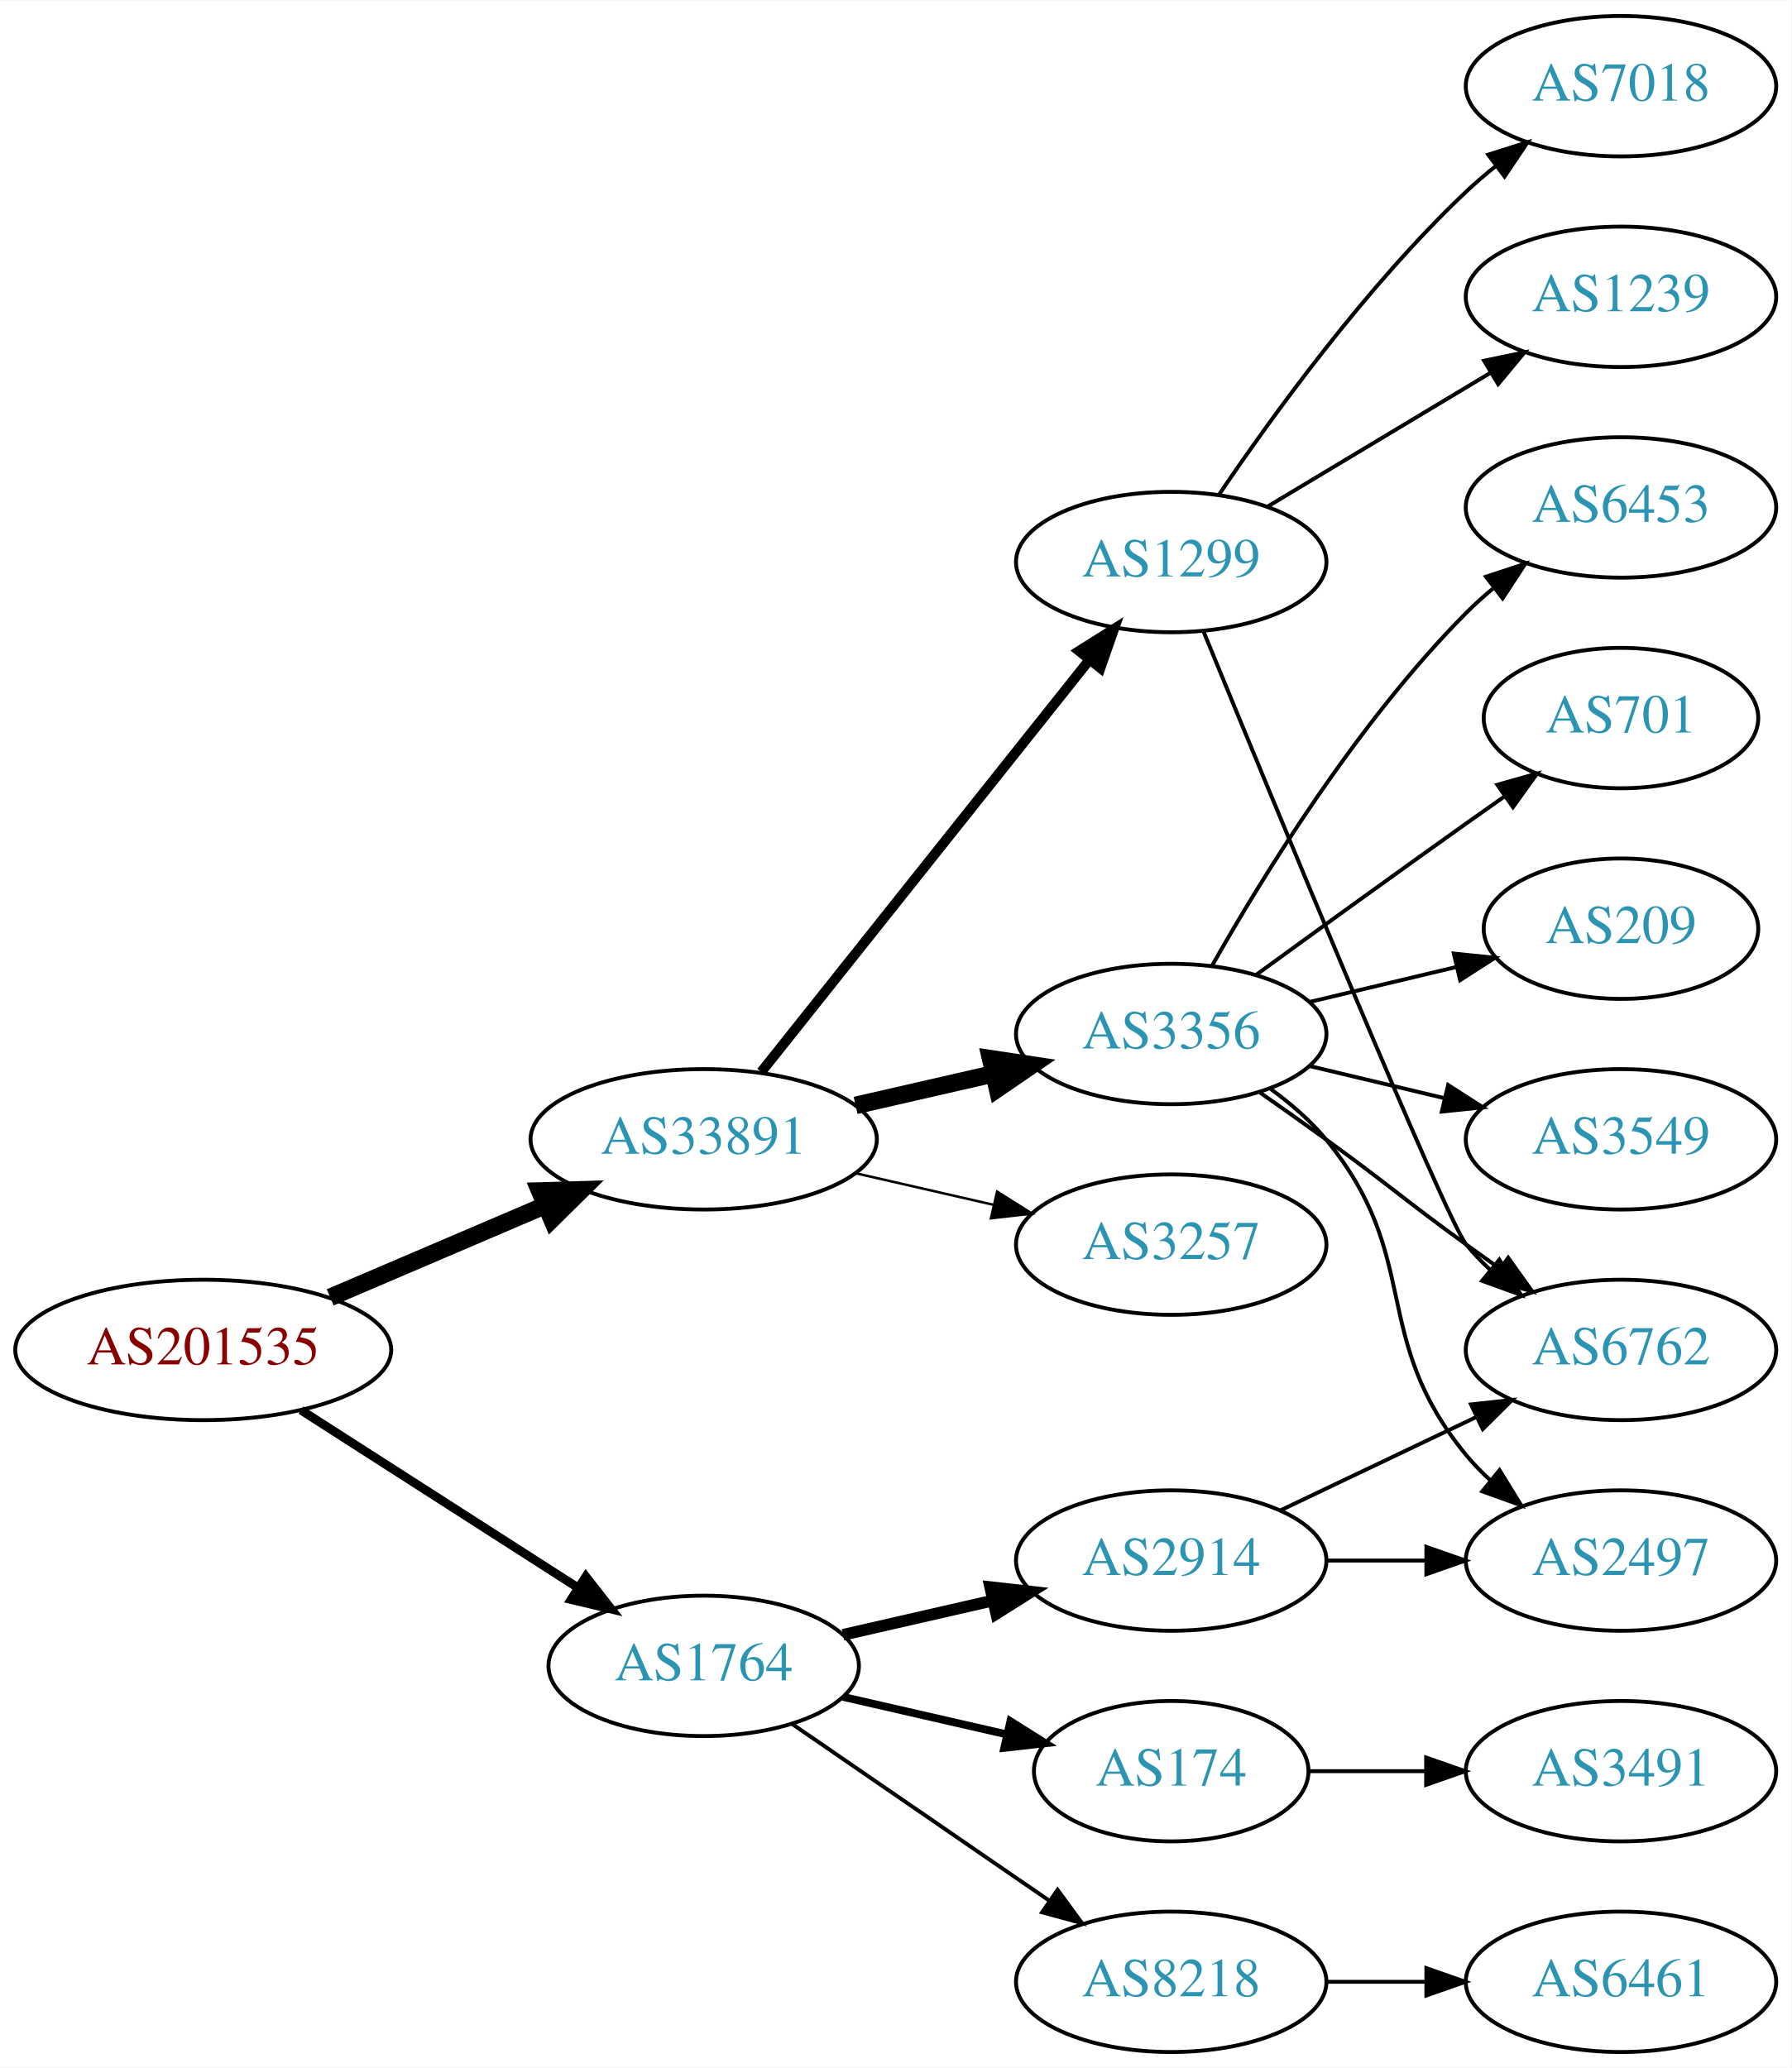
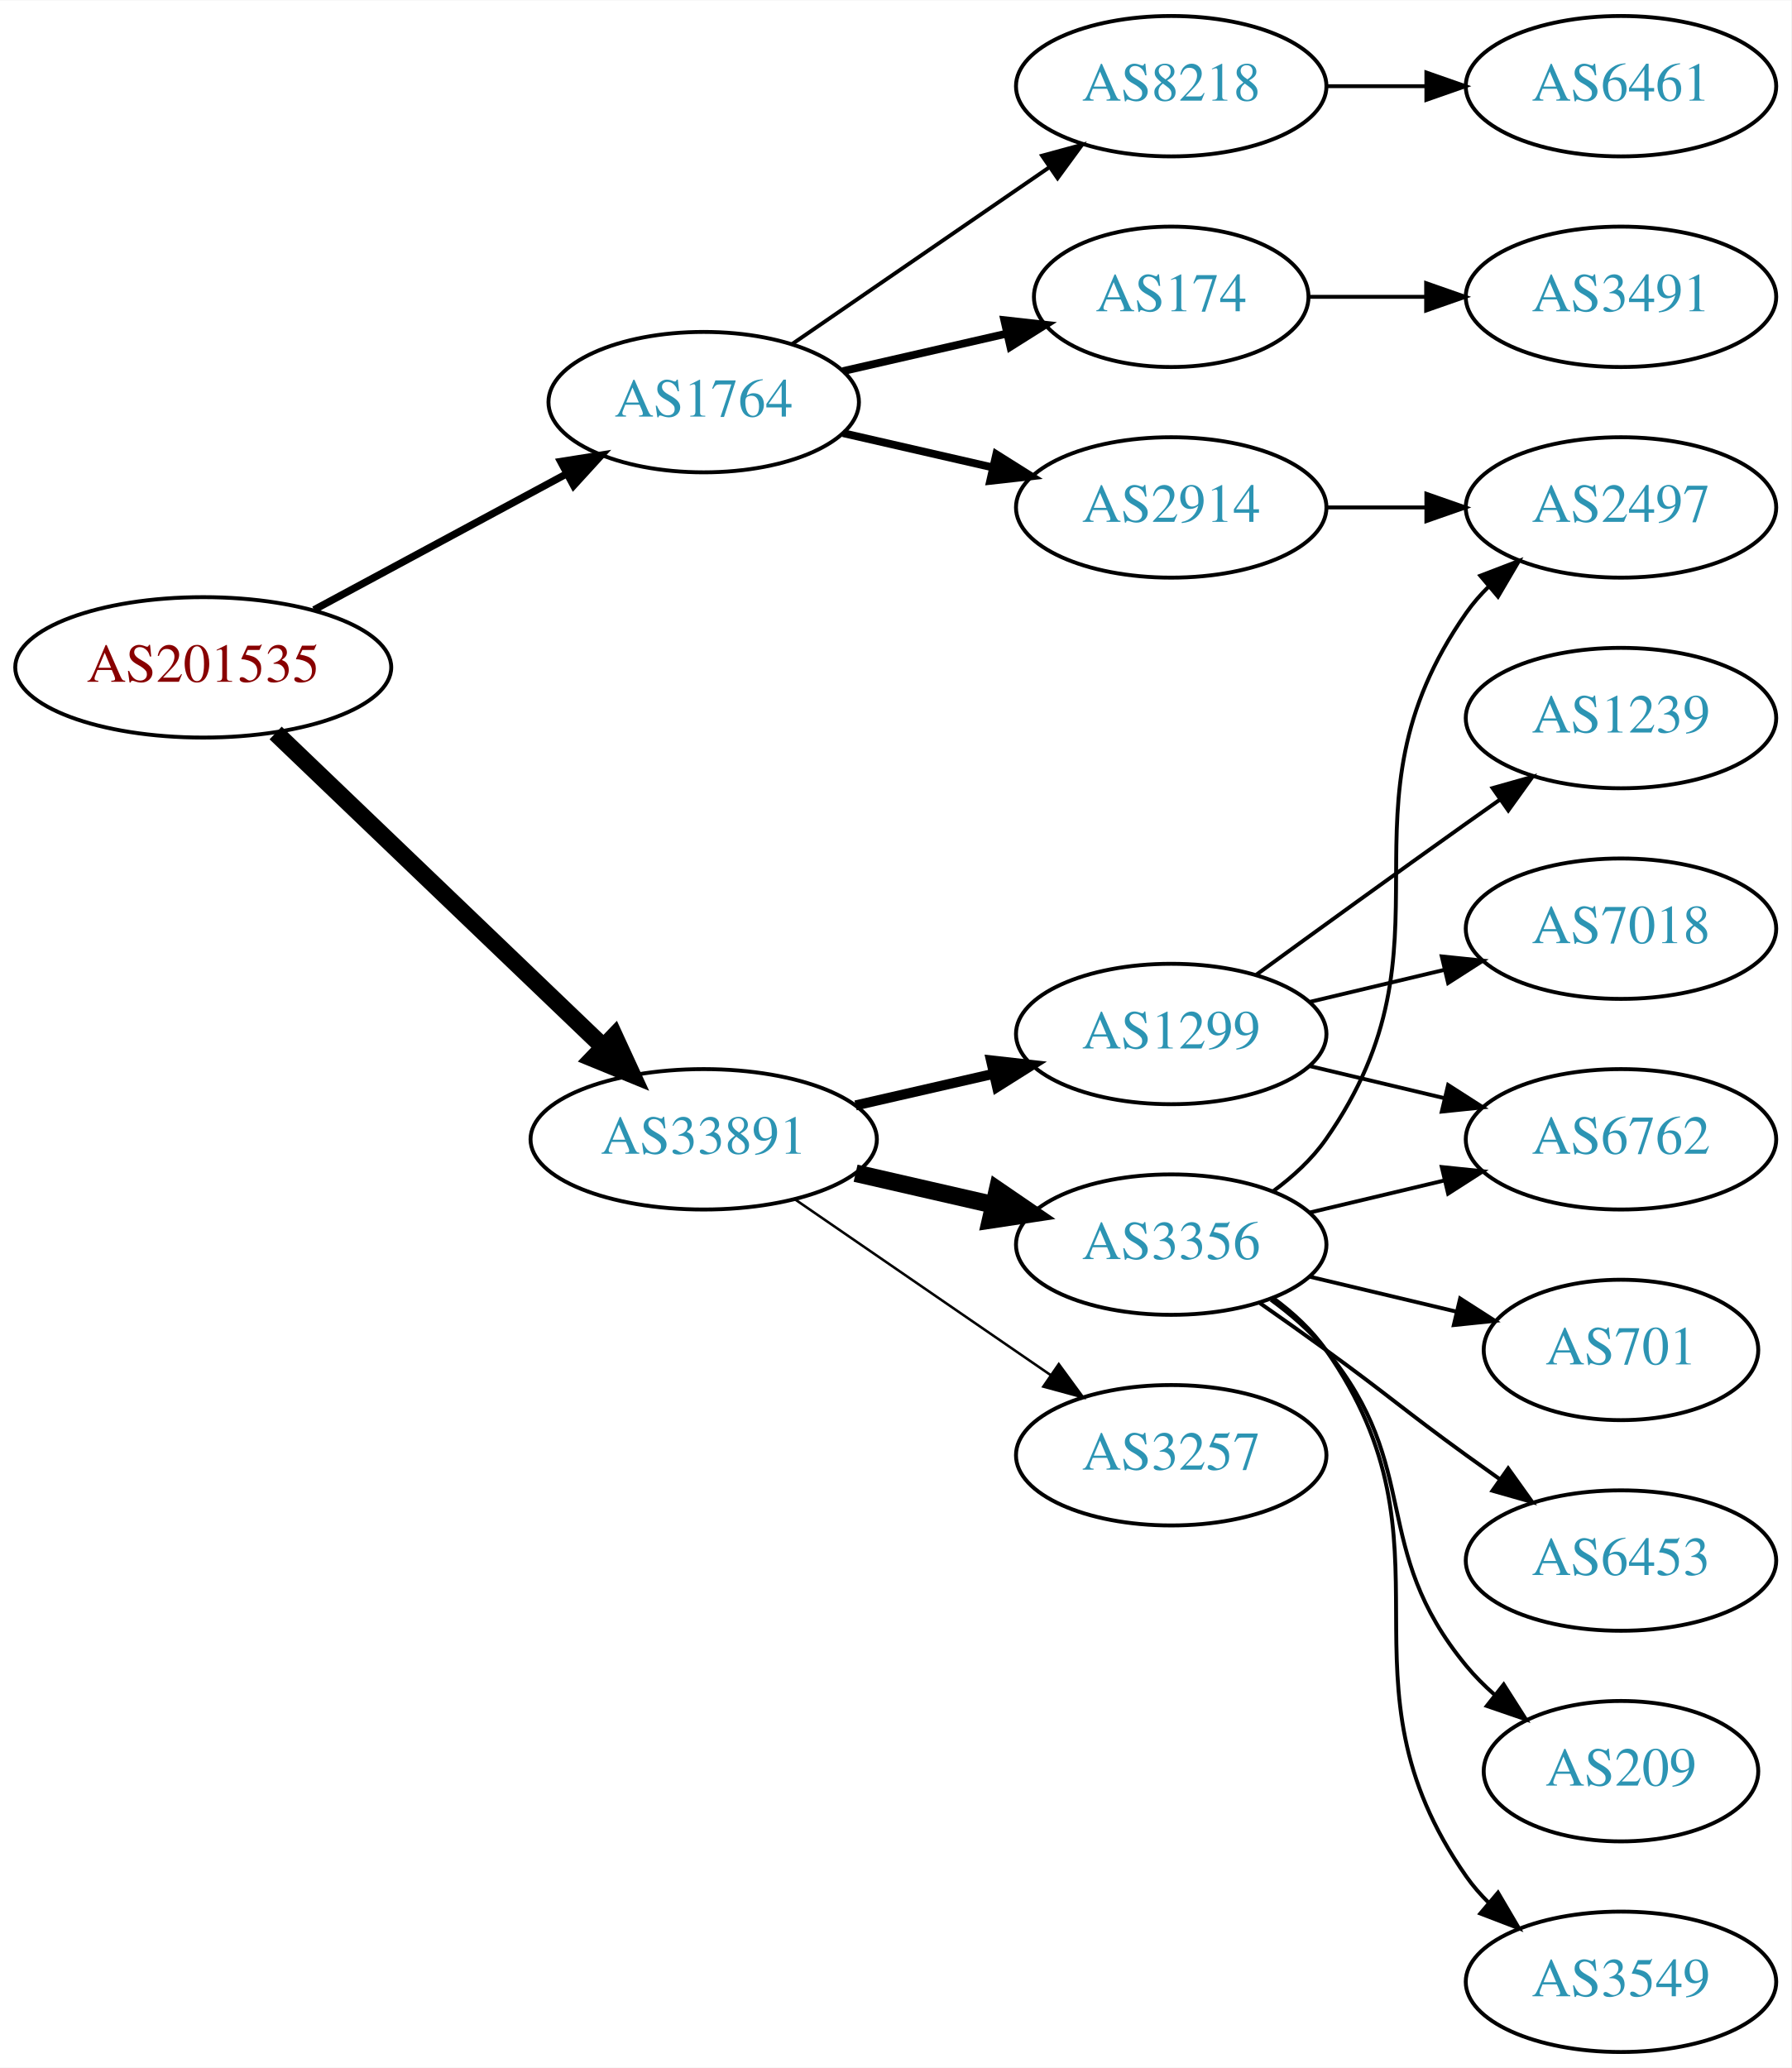
<svg xmlns="http://www.w3.org/2000/svg" xmlns:xlink="http://www.w3.org/1999/xlink" width="459pt" height="530pt" viewBox="0.00 0.00 459.17 530.00">
  <g id="graph0" class="graph" transform="scale(1 1) rotate(0) translate(4 526)">
    <polygon fill="white" stroke="none" points="-4,4 -4,-526 455.17,-526 455.17,4 -4,4" />
    <g id="node1" class="node">
      <g id="a_node1">
        <a xlink:href="/asn/201535" xlink:title="AS201535 ~ andom-tec [AT]">
-           <ellipse fill="#ffffff" stroke="black" cx="48.096" cy="-180" rx="48.192" ry="18" />
-           <text text-anchor="middle" x="48.096" y="-176.3" font-family="Times,serif" font-size="14.00" fill="#880000">AS201535</text>
+           <ellipse fill="#ffffff" stroke="black" cx="48.096" cy="-355" rx="48.192" ry="18" />
+           <text text-anchor="middle" x="48.096" y="-351.3" font-family="Times,serif" font-size="14.00" fill="#880000">AS201535</text>
        </a>
      </g>
    </g>
    <g id="node2" class="node">
      <g id="a_node2">
        <a xlink:href="/asn/1764" xlink:title="AS1764 ~ NEXTLAYER-AS [AT]">
-           <ellipse fill="#ffffff" stroke="black" cx="176.388" cy="-99" rx="39.794" ry="18" />
-           <text text-anchor="middle" x="176.388" y="-95.3" font-family="Times,serif" font-size="14.00" fill="#2c94b3">AS1764</text>
+           <ellipse fill="#ffffff" stroke="black" cx="176.388" cy="-423" rx="39.794" ry="18" />
+           <text text-anchor="middle" x="176.388" y="-419.3" font-family="Times,serif" font-size="14.00" fill="#2c94b3">AS1764</text>
        </a>
      </g>
    </g>
    <g id="edge1" class="edge">
-       <path fill="none" stroke="black" stroke-width="2.25" d="M73.147,-164.574C93.276,-151.664 122.141,-133.151 144.071,-119.085" />
-       <polygon fill="black" stroke="black" stroke-width="2.25" points="146.172,-121.896 152.7,-113.551 142.393,-116.004 146.172,-121.896" />
+       <path fill="none" stroke="black" stroke-width="1.875" d="M76.499,-369.755C95.498,-379.985 120.934,-393.68 141.251,-404.62" />
+       <polygon fill="black" stroke="black" stroke-width="1.875" points="139.72,-407.77 150.184,-409.429 143.038,-401.607 139.72,-407.77" />
    </g>
    <g id="node3" class="node">
      <g id="a_node3">
        <a xlink:href="/asn/33891" xlink:title="AS33891 ~ CORE-BACKBONE GMBH GLOBAL NETWORK [DE]">
          <ellipse fill="#ffffff" stroke="black" cx="176.388" cy="-234" rx="44.393" ry="18" />
          <text text-anchor="middle" x="176.388" y="-230.3" font-family="Times,serif" font-size="14.00" fill="#2c94b3">AS33891</text>
        </a>
      </g>
    </g>
    <g id="edge2" class="edge">
-       <path fill="none" stroke="black" stroke-width="4.5" d="M80.639,-193.487C97.283,-200.604 117.873,-209.408 135.604,-216.989" />
-       <polygon fill="black" stroke="black" stroke-width="4.5" points="134.373,-220.745 145.116,-221.057 137.469,-213.505 134.373,-220.745" />
+       <path fill="none" stroke="black" stroke-width="4.5" d="M66.656,-338.175C88.522,-317.225 126.005,-281.314 150.74,-257.614" />
+       <polygon fill="black" stroke="black" stroke-width="4.5" points="153.48,-260.443 157.976,-250.682 148.032,-254.757 153.48,-260.443" />
    </g>
    <g id="node4" class="node">
      <g id="a_node4">
-         <a xlink:href="/asn/2914" xlink:title="AS2914 ~ NTT America, Inc. [US]">
-           <ellipse fill="#ffffff" stroke="black" cx="296.23" cy="-126" rx="39.794" ry="18" />
-           <text text-anchor="middle" x="296.23" y="-122.3" font-family="Times,serif" font-size="14.00" fill="#2c94b3">AS2914</text>
+         <a xlink:href="/asn/8218" xlink:title="AS8218 ~ legacy Neotelecoms [FR]">
+           <ellipse fill="#ffffff" stroke="black" cx="296.23" cy="-504" rx="39.794" ry="18" />
+           <text text-anchor="middle" x="296.23" y="-500.3" font-family="Times,serif" font-size="14.00" fill="#2c94b3">AS8218</text>
        </a>
      </g>
    </g>
    <g id="edge3" class="edge">
-       <path fill="none" stroke="black" stroke-width="3" d="M212.107,-106.955C224.107,-109.704 237.728,-112.825 250.42,-115.733" />
-       <polygon fill="black" stroke="black" stroke-width="3" points="249.823,-119.187 260.352,-118.009 251.386,-112.364 249.823,-119.187" />
+       <path fill="none" stroke="black" d="M199.002,-437.857C217.49,-450.565 244.304,-468.995 264.934,-483.175" />
+       <polygon fill="black" stroke="black" points="263.13,-486.183 273.354,-488.963 267.096,-480.414 263.13,-486.183" />
    </g>
    <g id="node5" class="node">
      <g id="a_node5">
-         <a xlink:href="/asn/8218" xlink:title="AS8218 ~ legacy Neotelecoms [FR]">
-           <ellipse fill="#ffffff" stroke="black" cx="296.23" cy="-18" rx="39.794" ry="18" />
-           <text text-anchor="middle" x="296.23" y="-14.3" font-family="Times,serif" font-size="14.00" fill="#2c94b3">AS8218</text>
+         <a xlink:href="/asn/174" xlink:title="AS174 ~ Cogent Communications [US]">
+           <ellipse fill="#ffffff" stroke="black" cx="296.23" cy="-450" rx="35.194" ry="18" />
+           <text text-anchor="middle" x="296.23" y="-446.3" font-family="Times,serif" font-size="14.00" fill="#2c94b3">AS174</text>
        </a>
      </g>
    </g>
    <g id="edge4" class="edge">
-       <path fill="none" stroke="black" d="M199.002,-84.143C217.49,-71.435 244.304,-53.005 264.934,-38.825" />
-       <polygon fill="black" stroke="black" points="267.096,-41.586 273.354,-33.037 263.13,-35.817 267.096,-41.586" />
+       <path fill="none" stroke="black" stroke-width="2" d="M212.107,-430.955C225.199,-433.955 240.222,-437.396 253.862,-440.522" />
+       <polygon fill="black" stroke="black" stroke-width="2" points="253.44,-444.016 263.97,-442.838 255.004,-437.193 253.44,-444.016" />
    </g>
    <g id="node6" class="node">
      <g id="a_node6">
-         <a xlink:href="/asn/174" xlink:title="AS174 ~ Cogent Communications [US]">
-           <ellipse fill="#ffffff" stroke="black" cx="296.23" cy="-72" rx="35.194" ry="18" />
-           <text text-anchor="middle" x="296.23" y="-68.3" font-family="Times,serif" font-size="14.00" fill="#2c94b3">AS174</text>
+         <a xlink:href="/asn/2914" xlink:title="AS2914 ~ NTT America, Inc. [US]">
+           <ellipse fill="#ffffff" stroke="black" cx="296.23" cy="-396" rx="39.794" ry="18" />
+           <text text-anchor="middle" x="296.23" y="-392.3" font-family="Times,serif" font-size="14.00" fill="#2c94b3">AS2914</text>
        </a>
      </g>
    </g>
    <g id="edge5" class="edge">
-       <path fill="none" stroke="black" stroke-width="2" d="M212.107,-91.045C225.199,-88.045 240.222,-84.603 253.862,-81.478" />
-       <polygon fill="black" stroke="black" stroke-width="2" points="255.004,-84.807 263.97,-79.162 253.44,-77.984 255.004,-84.807" />
+       <path fill="none" stroke="black" stroke-width="2" d="M212.107,-415.045C224.107,-412.296 237.728,-409.175 250.42,-406.267" />
+       <polygon fill="black" stroke="black" stroke-width="2" points="251.386,-409.636 260.352,-403.991 249.823,-402.813 251.386,-409.636" />
+     </g>
+     <g id="node10" class="node">
+       <g id="a_node10">
+         <a xlink:href="/asn/1299" xlink:title="AS1299 ~ Telia Carrier [EU]">
+           <ellipse fill="#ffffff" stroke="black" cx="296.23" cy="-261" rx="39.794" ry="18" />
+           <text text-anchor="middle" x="296.23" y="-257.3" font-family="Times,serif" font-size="14.00" fill="#2c94b3">AS1299</text>
+         </a>
+       </g>
+     </g>
+     <g id="edge9" class="edge">
+       <path fill="none" stroke="black" stroke-width="2.571" d="M215.322,-242.692C226.563,-245.267 238.976,-248.111 250.599,-250.774" />
+       <polygon fill="black" stroke="black" stroke-width="2.571" points="250.031,-254.235 260.56,-253.057 251.595,-247.412 250.031,-254.235" />
    </g>
    <g id="node11" class="node">
      <g id="a_node11">
        <a xlink:href="/asn/3356" xlink:title="AS3356 ~ Level 3 Parent, LLC [US]">
-           <ellipse fill="#ffffff" stroke="black" cx="296.23" cy="-261" rx="39.794" ry="18" />
-           <text text-anchor="middle" x="296.23" y="-257.3" font-family="Times,serif" font-size="14.00" fill="#2c94b3">AS3356</text>
+           <ellipse fill="#ffffff" stroke="black" cx="296.23" cy="-207" rx="39.794" ry="18" />
+           <text text-anchor="middle" x="296.23" y="-203.3" font-family="Times,serif" font-size="14.00" fill="#2c94b3">AS3356</text>
        </a>
      </g>
    </g>
    <g id="edge10" class="edge">
-       <path fill="none" stroke="black" stroke-width="4.5" d="M215.322,-242.692C226.563,-245.267 238.976,-248.111 250.599,-250.774" />
-       <polygon fill="black" stroke="black" stroke-width="4.5" points="249.934,-254.661 260.56,-253.057 251.692,-246.985 249.934,-254.661" />
+       <path fill="none" stroke="black" stroke-width="4.5" d="M215.322,-225.308C226.563,-222.733 238.976,-219.889 250.599,-217.226" />
+       <polygon fill="black" stroke="black" stroke-width="4.5" points="251.692,-221.015 260.56,-214.943 249.934,-213.339 251.692,-221.015" />
    </g>
    <g id="node12" class="node">
      <g id="a_node12">
-         <a xlink:href="/asn/1299" xlink:title="AS1299 ~ Telia Carrier [EU]">
-           <ellipse fill="#ffffff" stroke="black" cx="296.23" cy="-382" rx="39.794" ry="18" />
-           <text text-anchor="middle" x="296.23" y="-378.3" font-family="Times,serif" font-size="14.00" fill="#2c94b3">AS1299</text>
+         <a xlink:href="/asn/3257" xlink:title="AS3257 ~ GTT [DE]">
+           <ellipse fill="#ffffff" stroke="black" cx="296.23" cy="-153" rx="39.794" ry="18" />
+           <text text-anchor="middle" x="296.23" y="-149.3" font-family="Times,serif" font-size="14.00" fill="#2c94b3">AS3257</text>
        </a>
      </g>
    </g>
    <g id="edge11" class="edge">
-       <path fill="none" stroke="black" stroke-width="2.571" d="M191.136,-251.267C211.892,-277.334 251.337,-326.874 275.261,-356.921" />
-       <polygon fill="black" stroke="black" stroke-width="2.571" points="272.602,-359.2 281.569,-364.843 278.078,-354.84 272.602,-359.2" />
+       <path fill="none" stroke="black" stroke-width="0.643" d="M199.83,-218.574C218.412,-205.802 244.972,-187.545 265.352,-173.537" />
+       <polygon fill="black" stroke="black" stroke-width="0.643" points="267.408,-176.371 273.666,-167.822 263.443,-170.602 267.408,-176.371" />
+     </g>
+     <g id="node7" class="node">
+       <g id="a_node7">
+         <a xlink:href="/asn/6461" xlink:title="AS6461 ~ Zayo Bandwidth [US]">
+           <ellipse fill="#ffffff" stroke="black" cx="411.523" cy="-504" rx="39.794" ry="18" />
+           <text text-anchor="middle" x="411.523" y="-500.3" font-family="Times,serif" font-size="14.00" fill="#2c94b3">AS6461</text>
+         </a>
+       </g>
+     </g>
+     <g id="edge6" class="edge">
+       <path fill="none" stroke="black" d="M335.902,-504C344.105,-504 352.869,-504 361.401,-504" />
+       <polygon fill="black" stroke="black" points="361.641,-507.5 371.641,-504 361.641,-500.5 361.641,-507.5" />
+     </g>
+     <g id="node8" class="node">
+       <g id="a_node8">
+         <a xlink:href="/asn/3491" xlink:title="AS3491 ~ PCCW Global, Inc. [US]">
+           <ellipse fill="#ffffff" stroke="black" cx="411.523" cy="-450" rx="39.794" ry="18" />
+           <text text-anchor="middle" x="411.523" y="-446.3" font-family="Times,serif" font-size="14.00" fill="#2c94b3">AS3491</text>
+         </a>
+       </g>
+     </g>
+     <g id="edge7" class="edge">
+       <path fill="none" stroke="black" d="M331.529,-450C340.906,-450 351.257,-450 361.291,-450" />
+       <polygon fill="black" stroke="black" points="361.58,-453.5 371.58,-450 361.58,-446.5 361.58,-453.5" />
+     </g>
+     <g id="node9" class="node">
+       <g id="a_node9">
+         <a xlink:href="/asn/2497" xlink:title="AS2497 ~ Internet Initiative Japan Inc. [JP]">
+           <ellipse fill="#ffffff" stroke="black" cx="411.523" cy="-396" rx="39.794" ry="18" />
+           <text text-anchor="middle" x="411.523" y="-392.3" font-family="Times,serif" font-size="14.00" fill="#2c94b3">AS2497</text>
+         </a>
+       </g>
+     </g>
+     <g id="edge8" class="edge">
+       <path fill="none" stroke="black" d="M335.902,-396C344.105,-396 352.869,-396 361.401,-396" />
+       <polygon fill="black" stroke="black" points="361.641,-399.5 371.641,-396 361.641,-392.5 361.641,-399.5" />
    </g>
    <g id="node13" class="node">
      <g id="a_node13">
-         <a xlink:href="/asn/3257" xlink:title="AS3257 ~ GTT [DE]">
-           <ellipse fill="#ffffff" stroke="black" cx="296.23" cy="-207" rx="39.794" ry="18" />
-           <text text-anchor="middle" x="296.23" y="-203.3" font-family="Times,serif" font-size="14.00" fill="#2c94b3">AS3257</text>
-         </a>
-       </g>
+         <a xlink:href="/asn/6762" xlink:title="AS6762 ~ TELECOM ITALIA SPARKLE S.p.A. [IT]">
+           <ellipse fill="#ffffff" stroke="black" cx="411.523" cy="-234" rx="39.794" ry="18" />
+           <text text-anchor="middle" x="411.523" y="-230.3" font-family="Times,serif" font-size="14.00" fill="#2c94b3">AS6762</text>
+         </a>
+       </g>
+     </g>
+     <g id="edge20" class="edge">
+       <path fill="none" stroke="black" d="M331.837,-252.752C342.709,-250.162 354.863,-247.265 366.305,-244.538" />
+       <polygon fill="black" stroke="black" points="367.212,-247.92 376.128,-242.197 365.589,-241.111 367.212,-247.92" />
+     </g>
+     <g id="node18" class="node">
+       <g id="a_node18">
+         <a xlink:href="/asn/7018" xlink:title="AS7018 ~ AT&amp;T Services, Inc. [US]">
+           <ellipse fill="#ffffff" stroke="black" cx="411.523" cy="-288" rx="39.794" ry="18" />
+           <text text-anchor="middle" x="411.523" y="-284.3" font-family="Times,serif" font-size="14.00" fill="#2c94b3">AS7018</text>
+         </a>
+       </g>
+     </g>
+     <g id="edge18" class="edge">
+       <path fill="none" stroke="black" d="M331.837,-269.248C342.709,-271.838 354.863,-274.735 366.305,-277.462" />
+       <polygon fill="black" stroke="black" points="365.589,-280.889 376.128,-279.803 367.212,-274.08 365.589,-280.889" />
+     </g>
+     <g id="node19" class="node">
+       <g id="a_node19">
+         <a xlink:href="/asn/1239" xlink:title="AS1239 ~ Sprint [US]">
+           <ellipse fill="#ffffff" stroke="black" cx="411.523" cy="-342" rx="39.794" ry="18" />
+           <text text-anchor="middle" x="411.523" y="-338.3" font-family="Times,serif" font-size="14.00" fill="#2c94b3">AS1239</text>
+         </a>
+       </g>
+     </g>
+     <g id="edge19" class="edge">
+       <path fill="none" stroke="black" d="M318.078,-276.222C333.012,-287.091 353.626,-302.025 371.877,-315 374.697,-317.005 377.64,-319.085 380.588,-321.159" />
+       <polygon fill="black" stroke="black" points="378.616,-324.05 388.813,-326.926 382.634,-318.319 378.616,-324.05" />
+     </g>
+     <g id="edge15" class="edge">
+       <path fill="none" stroke="black" d="M322.39,-220.716C327.454,-224.455 332.309,-228.904 335.877,-234 371.49,-284.869 336.263,-318.131 371.877,-369 373.549,-371.389 375.504,-373.635 377.631,-375.733" />
+       <polygon fill="black" stroke="black" points="375.471,-378.49 385.364,-382.284 379.996,-373.149 375.471,-378.49" />
    </g>
    <g id="edge12" class="edge">
-       <path fill="none" stroke="black" stroke-width="0.643" d="M215.322,-225.308C226.563,-222.733 238.976,-219.889 250.599,-217.226" />
-       <polygon fill="black" stroke="black" stroke-width="0.643" points="251.595,-220.588 260.56,-214.943 250.031,-213.765 251.595,-220.588" />
-     </g>
-     <g id="node7" class="node">
-       <g id="a_node7">
-         <a xlink:href="/asn/2497" xlink:title="AS2497 ~ Internet Initiative Japan Inc. [JP]">
-           <ellipse fill="#ffffff" stroke="black" cx="411.523" cy="-126" rx="39.794" ry="18" />
-           <text text-anchor="middle" x="411.523" y="-122.3" font-family="Times,serif" font-size="14.00" fill="#2c94b3">AS2497</text>
-         </a>
-       </g>
-     </g>
-     <g id="edge6" class="edge">
-       <path fill="none" stroke="black" d="M335.902,-126C344.105,-126 352.869,-126 361.401,-126" />
-       <polygon fill="black" stroke="black" points="361.641,-129.5 371.641,-126 361.641,-122.5 361.641,-129.5" />
-     </g>
-     <g id="node8" class="node">
-       <g id="a_node8">
-         <a xlink:href="/asn/6762" xlink:title="AS6762 ~ TELECOM ITALIA SPARKLE S.p.A. [IT]">
-           <ellipse fill="#ffffff" stroke="black" cx="411.523" cy="-180" rx="39.794" ry="18" />
-           <text text-anchor="middle" x="411.523" y="-176.3" font-family="Times,serif" font-size="14.00" fill="#2c94b3">AS6762</text>
-         </a>
-       </g>
-     </g>
-     <g id="edge7" class="edge">
-       <path fill="none" stroke="black" d="M324.367,-138.934C339.361,-146.081 358.182,-155.052 374.405,-162.785" />
-       <polygon fill="black" stroke="black" points="373.075,-166.028 383.608,-167.171 376.087,-159.709 373.075,-166.028" />
-     </g>
-     <g id="node9" class="node">
-       <g id="a_node9">
-         <a xlink:href="/asn/6461" xlink:title="AS6461 ~ Zayo Bandwidth [US]">
-           <ellipse fill="#ffffff" stroke="black" cx="411.523" cy="-18" rx="39.794" ry="18" />
-           <text text-anchor="middle" x="411.523" y="-14.3" font-family="Times,serif" font-size="14.00" fill="#2c94b3">AS6461</text>
-         </a>
-       </g>
-     </g>
-     <g id="edge8" class="edge">
-       <path fill="none" stroke="black" d="M335.902,-18C344.105,-18 352.869,-18 361.401,-18" />
-       <polygon fill="black" stroke="black" points="361.641,-21.5 371.641,-18 361.641,-14.5 361.641,-21.5" />
-     </g>
-     <g id="node10" class="node">
-       <g id="a_node10">
-         <a xlink:href="/asn/3491" xlink:title="AS3491 ~ PCCW Global, Inc. [US]">
-           <ellipse fill="#ffffff" stroke="black" cx="411.523" cy="-72" rx="39.794" ry="18" />
-           <text text-anchor="middle" x="411.523" y="-68.3" font-family="Times,serif" font-size="14.00" fill="#2c94b3">AS3491</text>
-         </a>
-       </g>
-     </g>
-     <g id="edge9" class="edge">
-       <path fill="none" stroke="black" d="M331.529,-72C340.906,-72 351.257,-72 361.291,-72" />
-       <polygon fill="black" stroke="black" points="361.58,-75.5 371.58,-72 361.58,-68.5 361.58,-75.5" />
-     </g>
-     <g id="edge15" class="edge">
-       <path fill="none" stroke="black" d="M321.811,-246.844C326.905,-243.128 331.919,-238.799 335.877,-234 360.941,-203.606 346.812,-183.394 371.877,-153 373.732,-150.75 375.819,-148.604 378.038,-146.576" />
-       <polygon fill="black" stroke="black" points="380.386,-149.177 385.942,-140.156 375.973,-143.744 380.386,-149.177" />
-     </g>
-     <g id="edge14" class="edge">
-       <path fill="none" stroke="black" d="M318.987,-245.991C324.522,-242.121 330.44,-237.936 335.877,-234 352.076,-222.271 355.677,-218.729 371.877,-207 374.68,-204.971 377.611,-202.875 380.552,-200.79" />
-       <polygon fill="black" stroke="black" points="382.603,-203.627 388.766,-195.009 378.574,-197.903 382.603,-203.627" />
+       <path fill="none" stroke="black" d="M331.837,-215.248C342.709,-217.838 354.863,-220.735 366.305,-223.462" />
+       <polygon fill="black" stroke="black" points="365.589,-226.889 376.128,-225.803 367.212,-220.08 365.589,-226.889" />
    </g>
    <g id="node14" class="node">
      <g id="a_node14">
-         <a xlink:href="/asn/701" xlink:title="AS701 ~ UUNET [US]">
-           <ellipse fill="#ffffff" stroke="black" cx="411.523" cy="-342" rx="35.194" ry="18" />
-           <text text-anchor="middle" x="411.523" y="-338.3" font-family="Times,serif" font-size="14.00" fill="#2c94b3">AS701</text>
+         <a xlink:href="/asn/209" xlink:title="AS209 ~ CenturyLink Communications, LLC [US]">
+           <ellipse fill="#ffffff" stroke="black" cx="411.523" cy="-72" rx="35.194" ry="18" />
+           <text text-anchor="middle" x="411.523" y="-68.3" font-family="Times,serif" font-size="14.00" fill="#2c94b3">AS209</text>
        </a>
      </g>
    </g>
    <g id="edge13" class="edge">
-       <path fill="none" stroke="black" d="M318.078,-276.222C333.012,-287.091 353.626,-302.025 371.877,-315 375.087,-317.282 378.456,-319.661 381.811,-322.018" />
-       <polygon fill="black" stroke="black" points="379.823,-324.899 390.021,-327.77 383.839,-319.166 379.823,-324.899" />
+       <path fill="none" stroke="black" d="M321.811,-192.844C326.905,-189.128 331.919,-184.799 335.877,-180 360.941,-149.606 346.812,-129.394 371.877,-99 374.012,-96.411 376.454,-93.959 379.051,-91.666" />
+       <polygon fill="black" stroke="black" points="381.459,-94.225 387.15,-85.288 377.128,-88.725 381.459,-94.225" />
    </g>
    <g id="node15" class="node">
      <g id="a_node15">
-         <a xlink:href="/asn/209" xlink:title="AS209 ~ CenturyLink Communications, LLC [US]">
-           <ellipse fill="#ffffff" stroke="black" cx="411.523" cy="-288" rx="35.194" ry="18" />
-           <text text-anchor="middle" x="411.523" y="-284.3" font-family="Times,serif" font-size="14.00" fill="#2c94b3">AS209</text>
-         </a>
-       </g>
-     </g>
-     <g id="edge16" class="edge">
-       <path fill="none" stroke="black" d="M331.837,-269.248C343.632,-272.058 356.937,-275.229 369.204,-278.153" />
-       <polygon fill="black" stroke="black" points="368.67,-281.624 379.209,-280.537 370.293,-274.814 368.67,-281.624" />
+         <a xlink:href="/asn/3549" xlink:title="AS3549 ~ Level 3 Parent, LLC [US]">
+           <ellipse fill="#ffffff" stroke="black" cx="411.523" cy="-18" rx="39.794" ry="18" />
+           <text text-anchor="middle" x="411.523" y="-14.3" font-family="Times,serif" font-size="14.00" fill="#2c94b3">AS3549</text>
+         </a>
+       </g>
+     </g>
+     <g id="edge14" class="edge">
+       <path fill="none" stroke="black" d="M322.39,-193.284C327.454,-189.545 332.309,-185.096 335.877,-180 371.49,-129.131 336.263,-95.869 371.877,-45 373.549,-42.611 375.504,-40.365 377.631,-38.267" />
+       <polygon fill="black" stroke="black" points="379.996,-40.851 385.364,-31.716 375.471,-35.51 379.996,-40.851" />
    </g>
    <g id="node16" class="node">
      <g id="a_node16">
-         <a xlink:href="/asn/3549" xlink:title="AS3549 ~ Level 3 Parent, LLC [US]">
-           <ellipse fill="#ffffff" stroke="black" cx="411.523" cy="-234" rx="39.794" ry="18" />
-           <text text-anchor="middle" x="411.523" y="-230.3" font-family="Times,serif" font-size="14.00" fill="#2c94b3">AS3549</text>
-         </a>
-       </g>
-     </g>
-     <g id="edge17" class="edge">
-       <path fill="none" stroke="black" d="M331.837,-252.752C342.709,-250.162 354.863,-247.265 366.305,-244.538" />
-       <polygon fill="black" stroke="black" points="367.212,-247.92 376.128,-242.197 365.589,-241.111 367.212,-247.92" />
+         <a xlink:href="/asn/701" xlink:title="AS701 ~ UUNET [US]">
+           <ellipse fill="#ffffff" stroke="black" cx="411.523" cy="-180" rx="35.194" ry="18" />
+           <text text-anchor="middle" x="411.523" y="-176.3" font-family="Times,serif" font-size="14.00" fill="#2c94b3">AS701</text>
+         </a>
+       </g>
+     </g>
+     <g id="edge16" class="edge">
+       <path fill="none" stroke="black" d="M331.837,-198.752C343.632,-195.942 356.937,-192.771 369.204,-189.847" />
+       <polygon fill="black" stroke="black" points="370.293,-193.186 379.209,-187.463 368.67,-186.376 370.293,-193.186" />
    </g>
    <g id="node17" class="node">
      <g id="a_node17">
        <a xlink:href="/asn/6453" xlink:title="AS6453 ~ TATA COMMUNICATIONS (AMERICA) INC [US]">
-           <ellipse fill="#ffffff" stroke="black" cx="411.523" cy="-396" rx="39.794" ry="18" />
-           <text text-anchor="middle" x="411.523" y="-392.3" font-family="Times,serif" font-size="14.00" fill="#2c94b3">AS6453</text>
-         </a>
-       </g>
-     </g>
-     <g id="edge18" class="edge">
-       <path fill="none" stroke="black" d="M306.69,-278.49C319.472,-301.096 343.904,-340.886 371.877,-369 373.987,-371.121 376.283,-373.188 378.669,-375.171" />
-       <polygon fill="black" stroke="black" points="376.921,-378.242 386.984,-381.556 381.184,-372.69 376.921,-378.242" />
-     </g>
-     <g id="edge21" class="edge">
-       <path fill="none" stroke="black" d="M304.561,-364.081C322.318,-320.783 366.567,-213.538 371.877,-207 373.715,-204.737 375.79,-202.58 378,-200.545" />
-       <polygon fill="black" stroke="black" points="380.35,-203.145 385.889,-194.112 375.927,-197.72 380.35,-203.145" />
-     </g>
-     <g id="node18" class="node">
-       <g id="a_node18">
-         <a xlink:href="/asn/7018" xlink:title="AS7018 ~ AT&amp;T Services, Inc. [US]">
-           <ellipse fill="#ffffff" stroke="black" cx="411.523" cy="-504" rx="39.794" ry="18" />
-           <text text-anchor="middle" x="411.523" y="-500.3" font-family="Times,serif" font-size="14.00" fill="#2c94b3">AS7018</text>
-         </a>
-       </g>
-     </g>
-     <g id="edge19" class="edge">
-       <path fill="none" stroke="black" d="M308.55,-399.378C322.124,-419.444 346.269,-452.792 371.877,-477 374.256,-479.249 376.835,-481.454 379.493,-483.575" />
-       <polygon fill="black" stroke="black" points="377.486,-486.444 387.587,-489.64 381.684,-480.843 377.486,-486.444" />
-     </g>
-     <g id="node19" class="node">
-       <g id="a_node19">
-         <a xlink:href="/asn/1239" xlink:title="AS1239 ~ Sprint [US]">
-           <ellipse fill="#ffffff" stroke="black" cx="411.523" cy="-450" rx="39.794" ry="18" />
-           <text text-anchor="middle" x="411.523" y="-446.3" font-family="Times,serif" font-size="14.00" fill="#2c94b3">AS1239</text>
-         </a>
-       </g>
-     </g>
-     <g id="edge20" class="edge">
-       <path fill="none" stroke="black" d="M320.98,-396.255C337.597,-406.229 359.993,-419.671 378.229,-430.617" />
-       <polygon fill="black" stroke="black" points="376.429,-433.618 386.804,-435.764 380.032,-427.616 376.429,-433.618" />
+           <ellipse fill="#ffffff" stroke="black" cx="411.523" cy="-126" rx="39.794" ry="18" />
+           <text text-anchor="middle" x="411.523" y="-122.3" font-family="Times,serif" font-size="14.00" fill="#2c94b3">AS6453</text>
+         </a>
+       </g>
+     </g>
+     <g id="edge17" class="edge">
+       <path fill="none" stroke="black" d="M318.987,-191.991C324.522,-188.121 330.44,-183.936 335.877,-180 352.076,-168.271 355.677,-164.729 371.877,-153 374.68,-150.971 377.611,-148.875 380.552,-146.79" />
+       <polygon fill="black" stroke="black" points="382.603,-149.627 388.766,-141.009 378.574,-143.903 382.603,-149.627" />
    </g>
  </g>
</svg>
